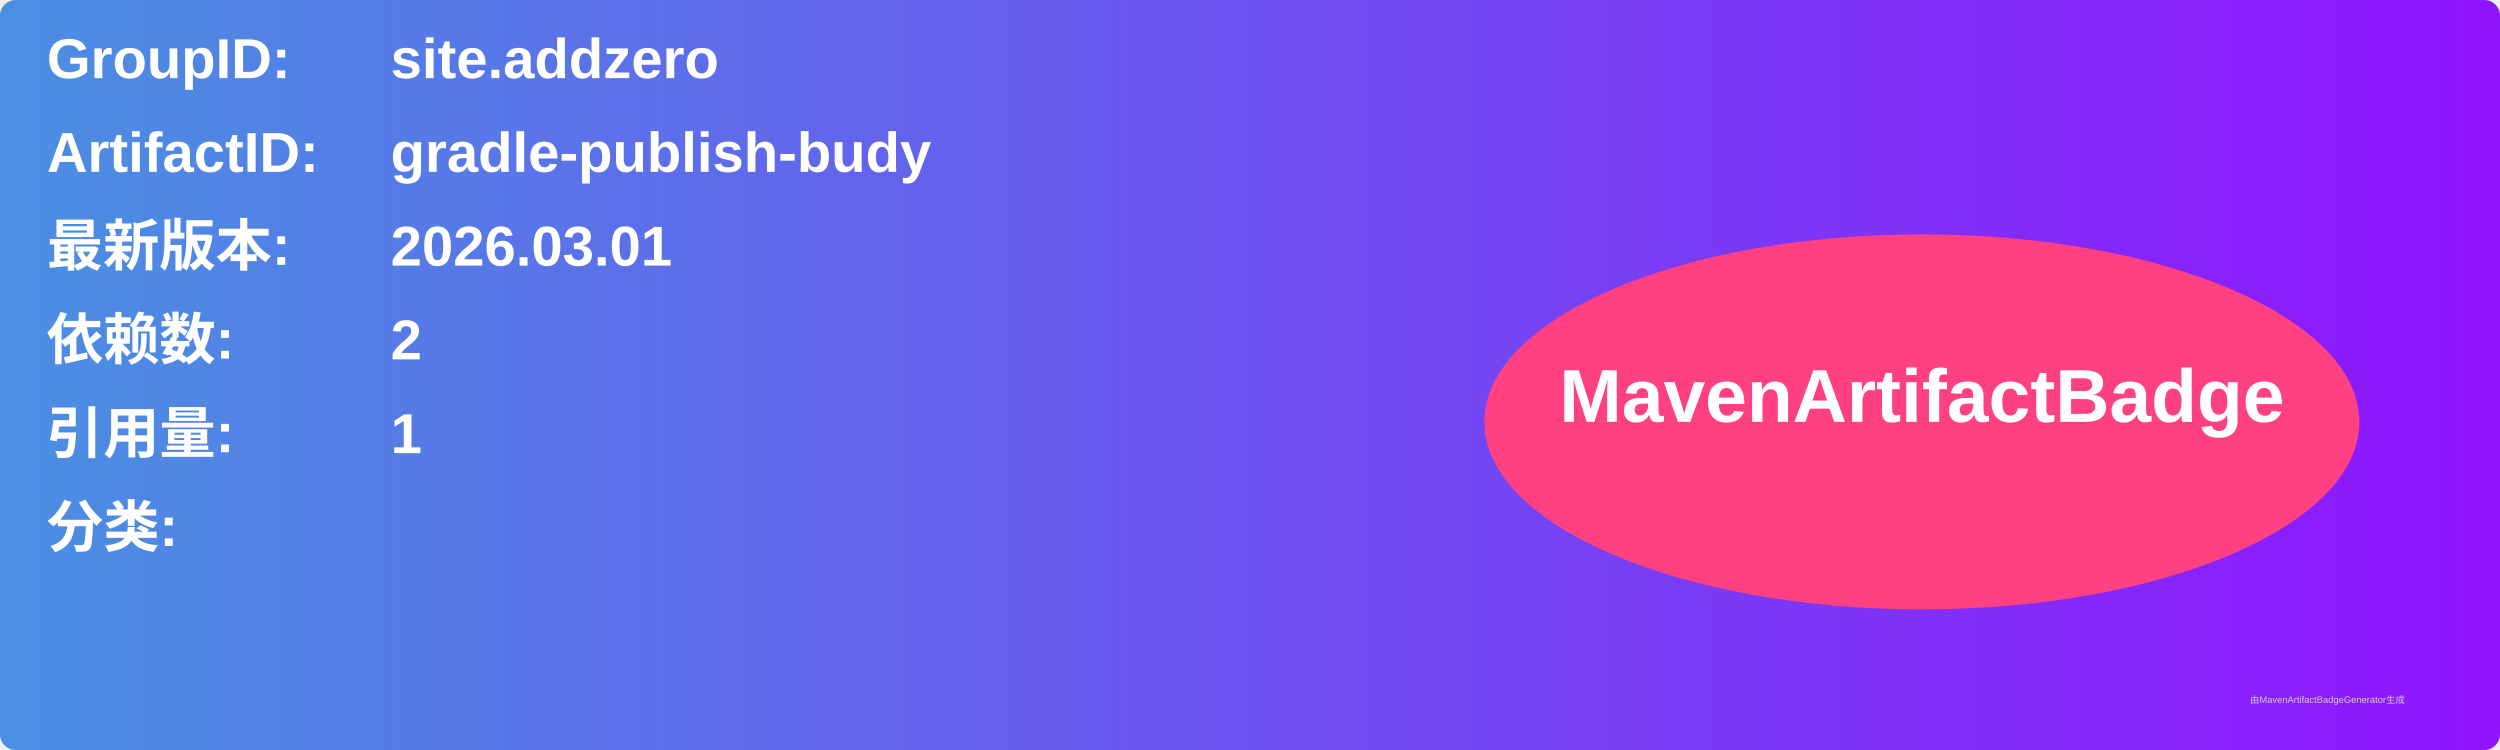
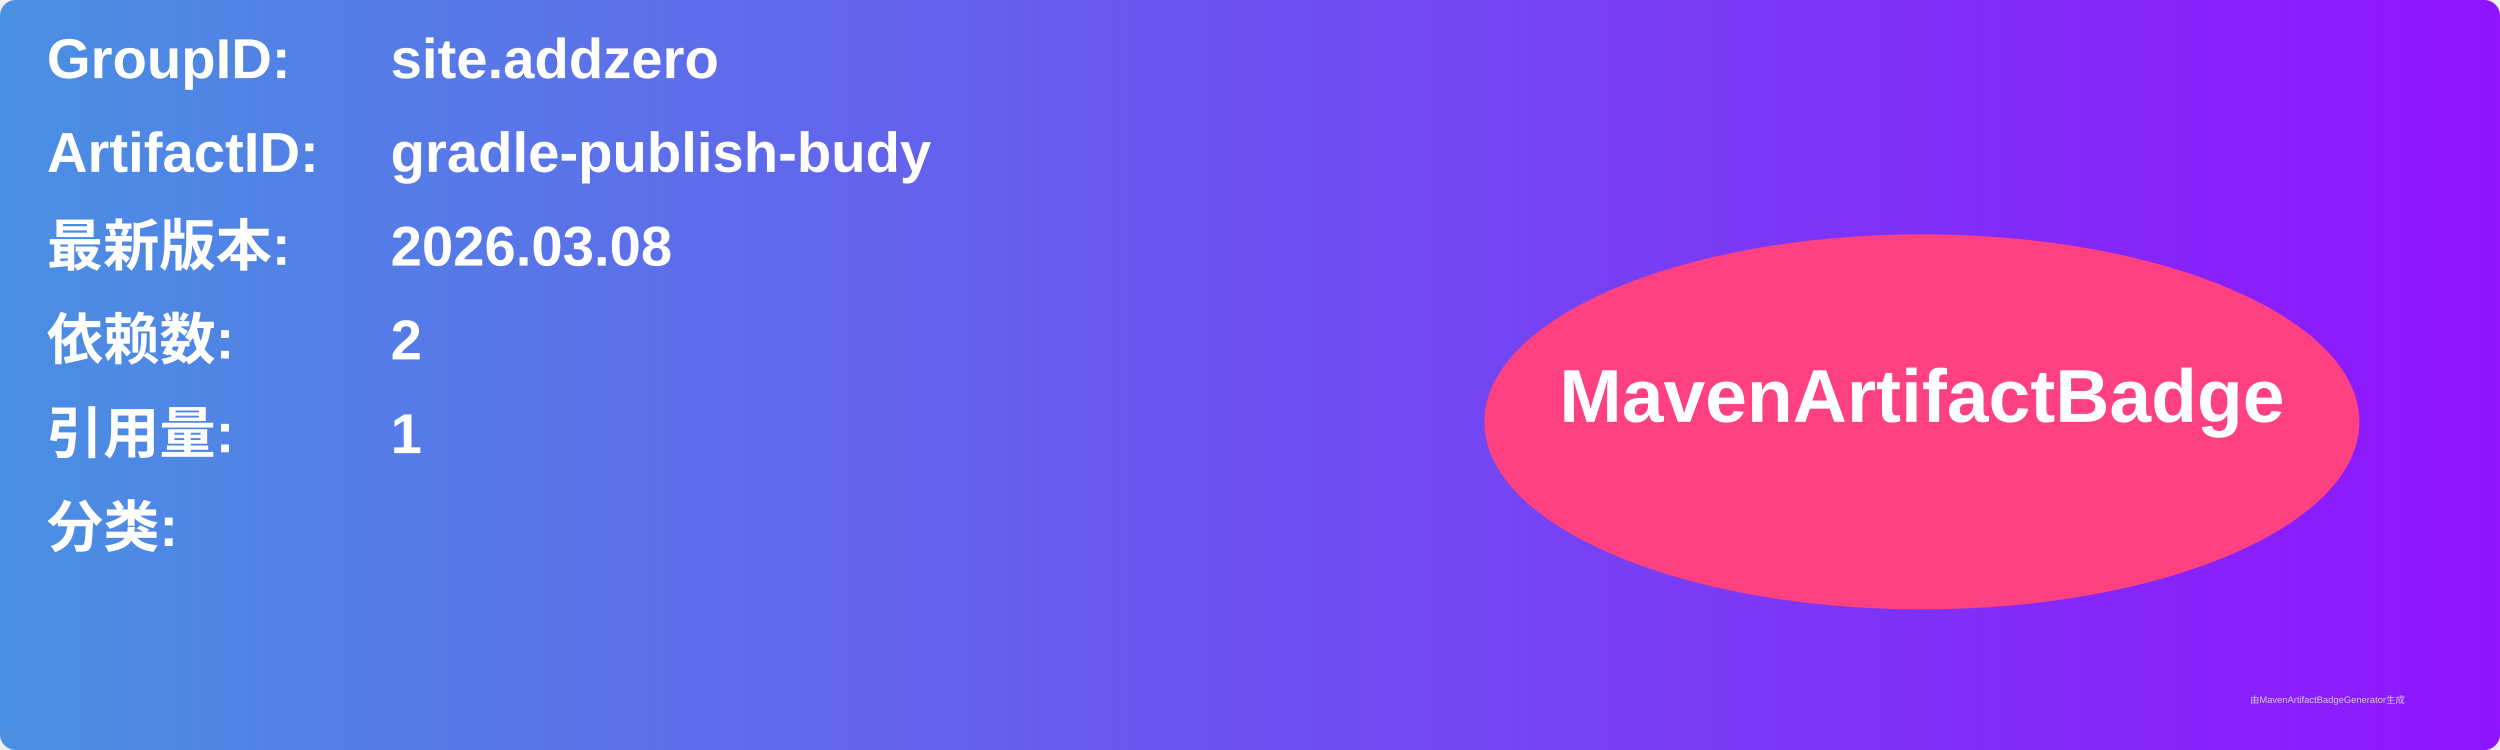
<svg xmlns="http://www.w3.org/2000/svg" width="800" height="240" viewBox="0 0 800 240">
  <linearGradient id="grad" x1="0%" y1="0%" x2="100%" y2="0%">
    <stop offset="0%" stop-color="#4a90e2" />
    <stop offset="100%" stop-color="#9013fe" />
  </linearGradient>
  <rect width="100%" height="100%" rx="5" ry="5" fill="url(#grad)" />
  <g transform="translate(15, 15)">
    <text x="0" y="10" font-family="Arial" font-size="18" fill="white" font-weight="bold" width="260">GroupID:</text>
    <text x="110" y="10" font-family="Arial" font-size="18" fill="white" font-weight="bold" width="460">site.addzero</text>
    <text x="0" y="40" font-family="Arial" font-size="18" fill="white" font-weight="bold" width="260">ArtifactID:</text>
    <text x="110" y="40" font-family="Arial" font-size="18" fill="white" font-weight="bold" width="460">gradle-publish-budy</text>
    <text x="0" y="70" font-family="Arial" font-size="18" fill="white" font-weight="bold">最新版本:</text>
    <text x="110" y="70" font-family="Arial" font-size="18" fill="white" font-weight="bold">
-       <tspan font-weight="bold">2026.03.01</tspan>
+       <tspan font-weight="bold">2026.03.08</tspan>
    </text>
    <text x="0" y="100" font-family="Arial" font-size="18" fill="white" font-weight="bold">依赖数: </text>
    <text x="110" y="100" font-family="Arial" font-size="18" fill="white">
      <tspan font-weight="bold">2</tspan>
    </text>
    <text x="0" y="130" font-family="Arial" font-size="18" fill="white" font-weight="bold">引用量: </text>
    <text x="110" y="130" font-family="Arial" font-size="18" fill="white">
      <tspan font-weight="bold">1</tspan>
    </text>
    <text x="0" y="160" font-family="Arial" font-size="18" fill="white" font-weight="bold">分类:</text>
    <text x="10" y="190" font-family="Arial" font-size="10" fill="white">
      <tspan font-weight="bold" />
    </text>
    <ellipse cx="600" cy="120" rx="140" ry="60" fill="#ff4081" />
    <text x="600" y="120" text-anchor="middle" font-family="Arial" font-size="24" fill="white" font-weight="bold">MavenArtifactBadge</text>
  </g>
  <text x="720" y="225" font-family="Arial" font-size="3" fill="#d0d0d0">由MavenArtifactBadgeGenerator生成</text>
</svg>
